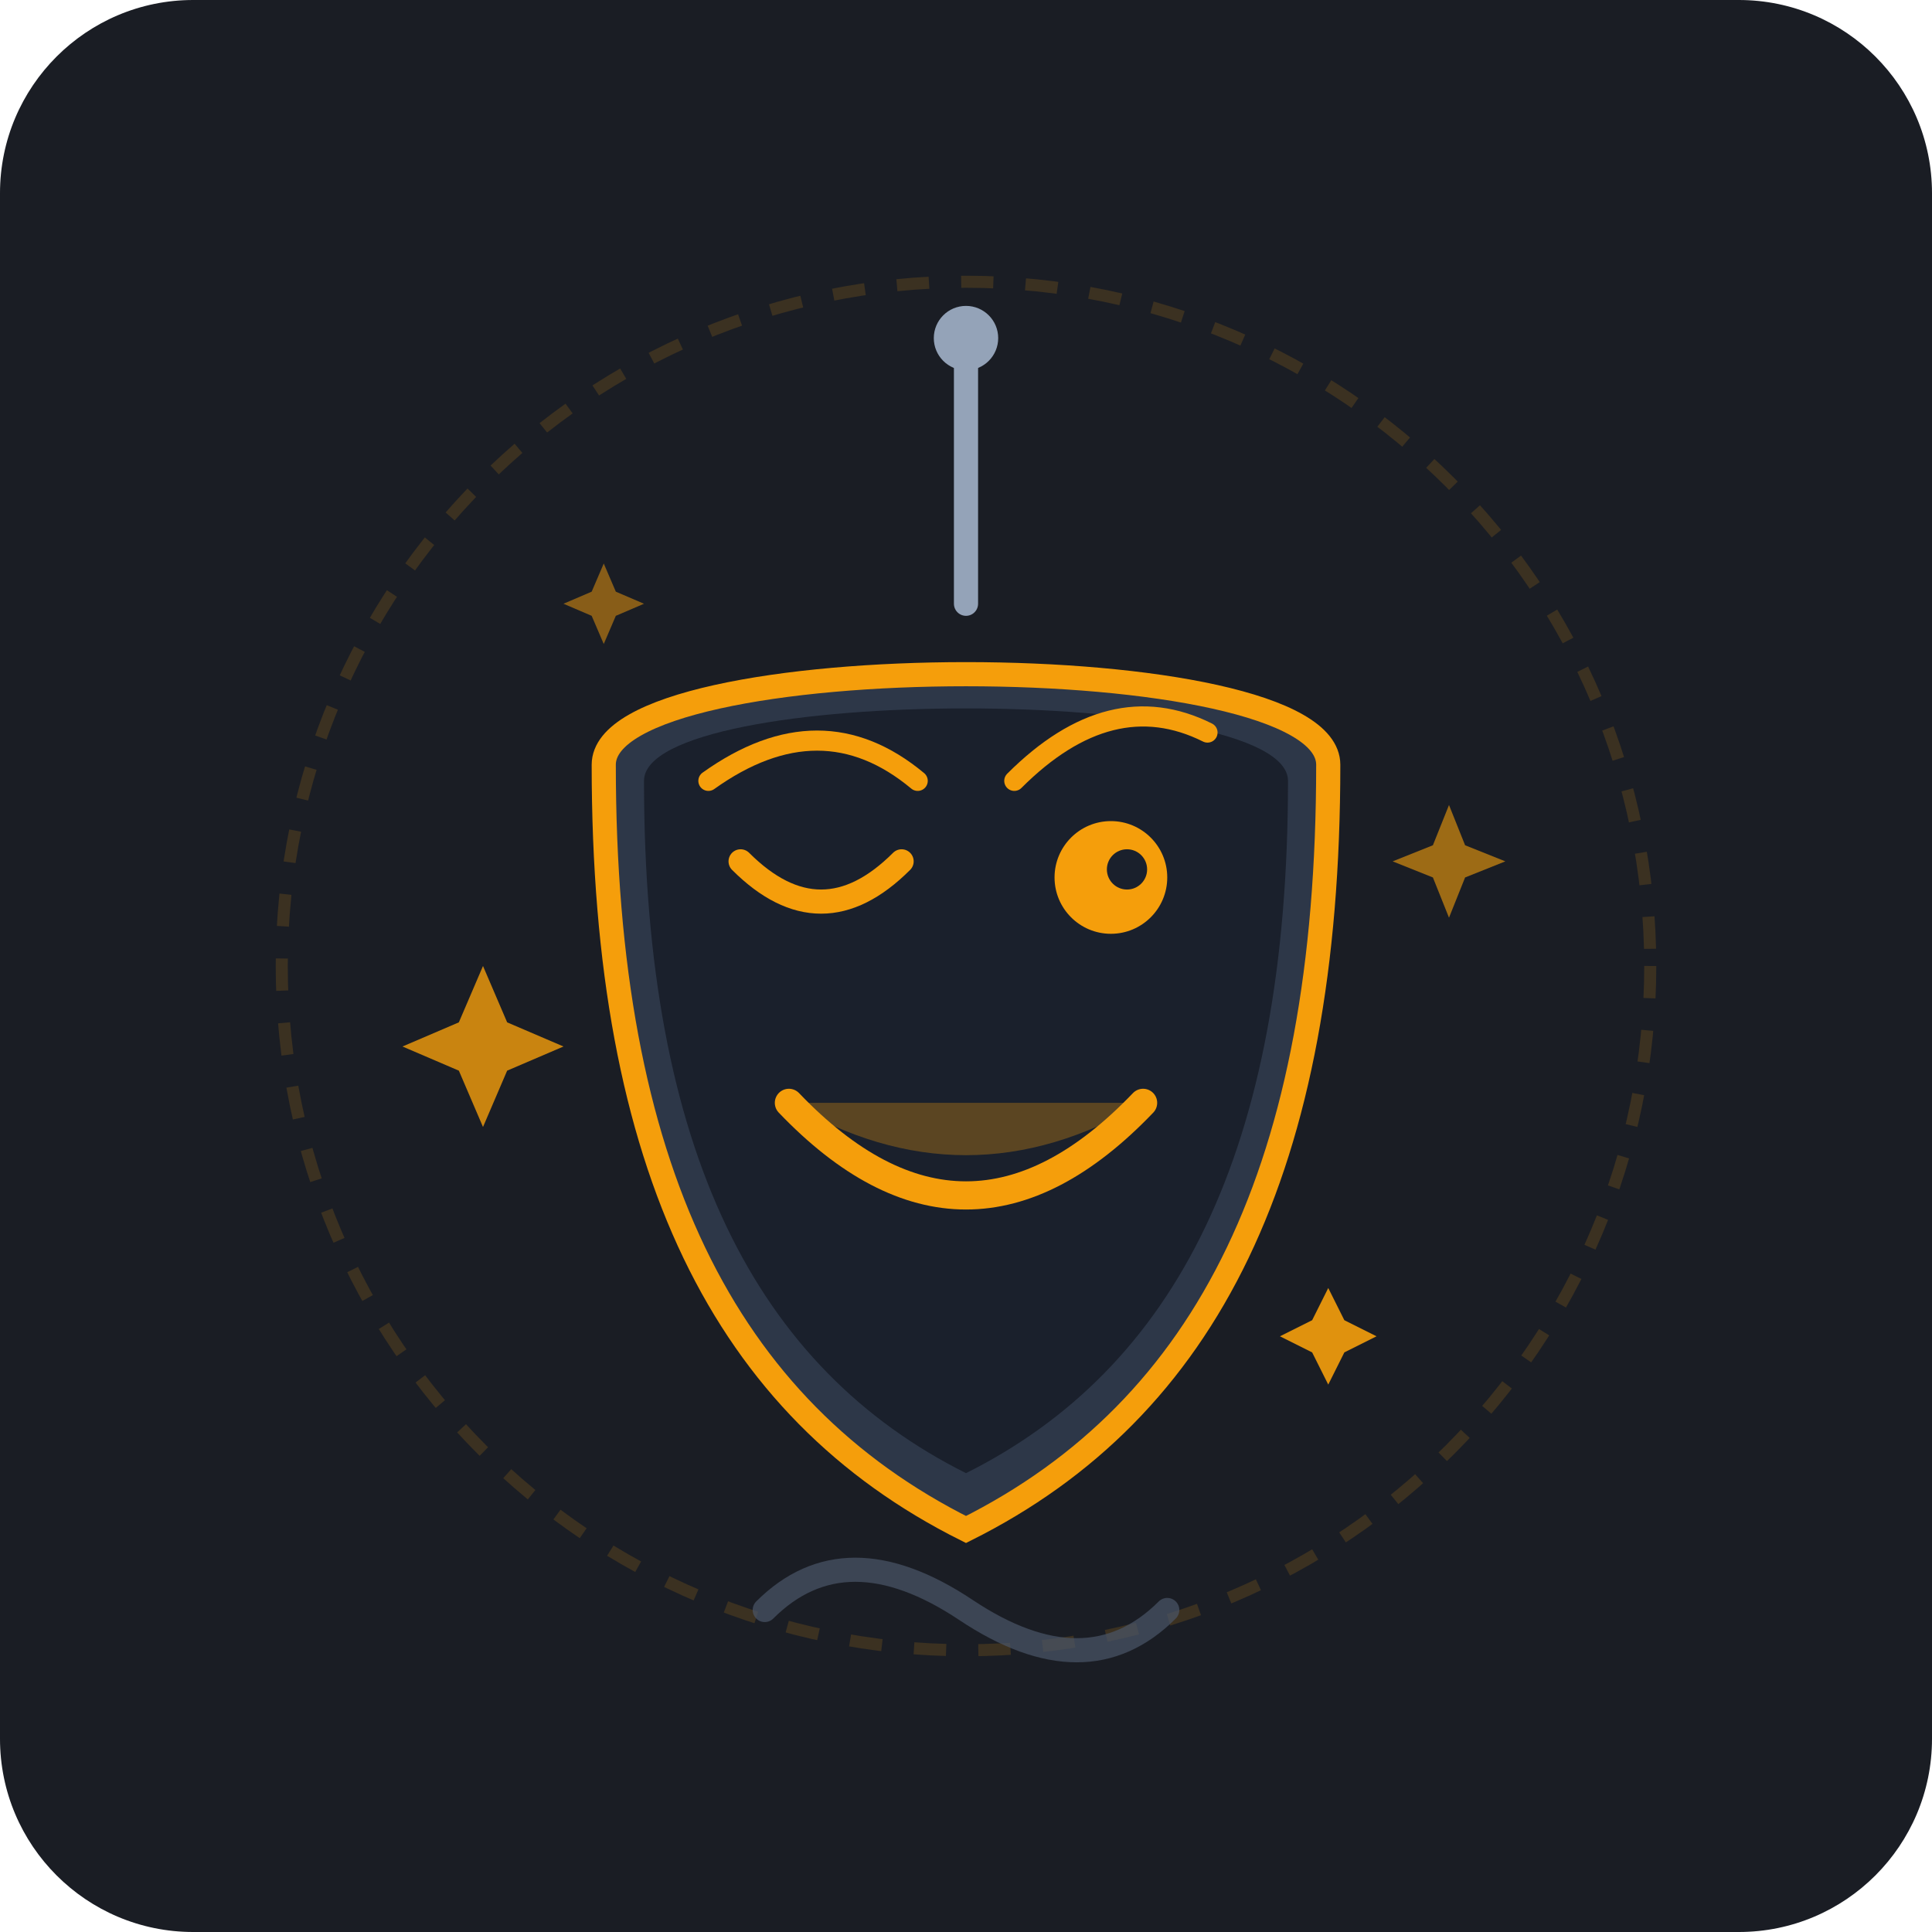
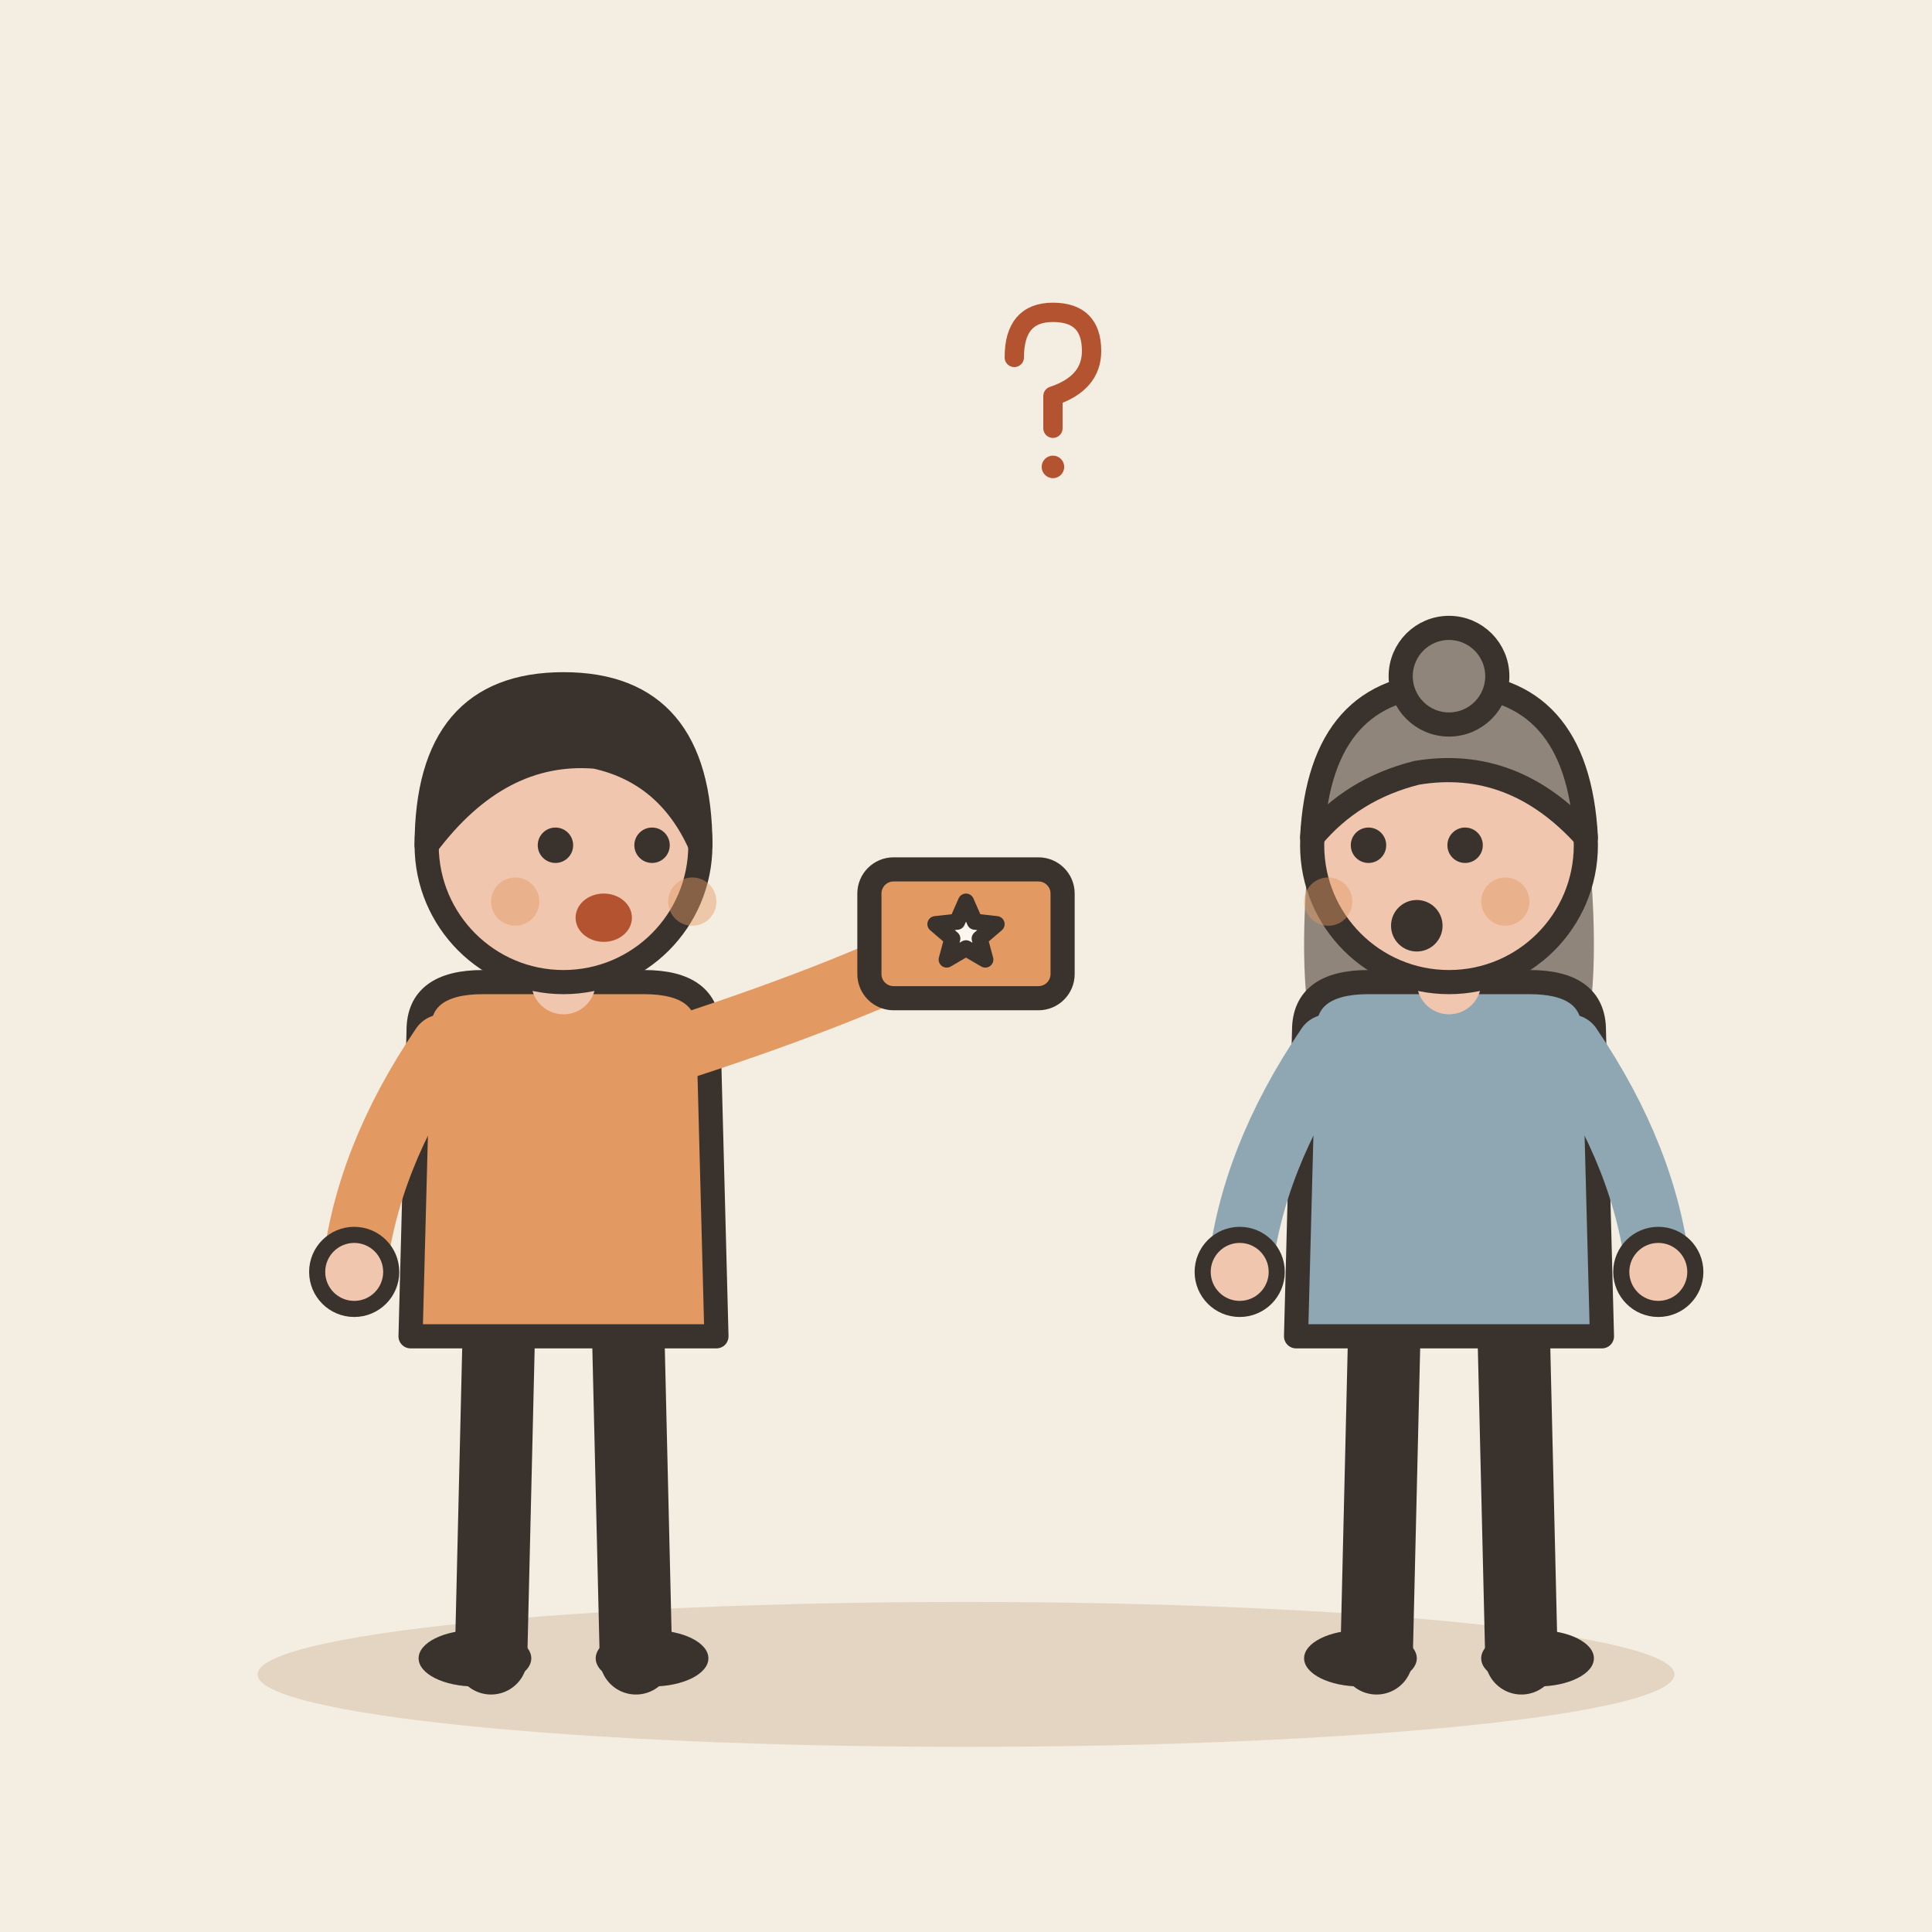
- <svg xmlns="http://www.w3.org/2000/svg" width="240" height="240" viewBox="0 0 240 240">
-   <rect width="240" height="240" rx="24" fill="#1A1D24" />
-   <g opacity="0.15" fill="none" stroke="#F59E0B" stroke-width="1.5" stroke-dasharray="4 4">
-     <circle cx="120" cy="120" r="85" />
+ <svg xmlns="http://www.w3.org/2000/svg" viewBox="0 0 240 240" data-style="editorial">
+   <rect width="240" height="240" fill="#F4EDE2" />
+   <ellipse cx="120" cy="208" rx="88" ry="9" fill="#E3D5C1" />
+   <g transform="translate(70 206)">
+     <path d="M-8 -42L-9 0" stroke="#3A332D" stroke-width="9" stroke-linecap="round" fill="none" />
+     <path d="M8 -42L9 0" stroke="#3A332D" stroke-width="9" stroke-linecap="round" fill="none" />
+     <ellipse cx="-11" cy="0" rx="7" ry="3.5" fill="#3A332D" />
+     <ellipse cx="11" cy="0" rx="7" ry="3.5" fill="#3A332D" />
+     <path d="M-18 -78Q-18 -84 -10 -84L10 -84Q18 -84 18 -78L19 -40L-19 -40Z" fill="#E39A62" stroke="#3A332D" stroke-width="3" stroke-linecap="round" stroke-linejoin="round" />
+     <path d="M-15 -76Q-24.5 -62 -26 -48" fill="none" stroke="#E39A62" stroke-width="8" stroke-linecap="round" stroke-linejoin="round" />
+     <circle cx="-26" cy="-48" r="4.6" fill="#F0C7AE" stroke="#3A332D" stroke-linecap="round" stroke-linejoin="round" stroke-width="2" />
+     <path d="M15 -76Q36.5 -83 50 -90" fill="none" stroke="#E39A62" stroke-width="8" stroke-linecap="round" stroke-linejoin="round" />
+     <circle cx="50" cy="-90" r="4.6" fill="#F0C7AE" stroke="#3A332D" stroke-linecap="round" stroke-linejoin="round" stroke-width="2" />
+     <path d="M0 -84L0 -88" stroke="#F0C7AE" stroke-width="8" stroke-linecap="round" fill="none" />
+     <circle cx="0" cy="-101" r="17" fill="#F0C7AE" stroke="#3A332D" stroke-width="3" stroke-linecap="round" stroke-linejoin="round" />
+     <path d="M-17 -101Q-17 -121 0 -121Q17 -121 17 -101Q13 -110 4 -112Q-8 -113 -17 -101Z" fill="#3A332D" stroke="#3A332D" stroke-width="3" stroke-linecap="round" stroke-linejoin="round" />
+     <circle cx="-1" cy="-101" r="2.2" fill="#3A332D" />
+     <circle cx="11" cy="-101" r="2.2" fill="#3A332D" />
+     <ellipse cx="5" cy="-92" rx="3.5" ry="3" fill="#B4532F" />
+     <circle cx="-6" cy="-94" r="3" fill="#E39A62" opacity="0.45" />
+     <circle cx="16" cy="-94" r="3" fill="#E39A62" opacity="0.45" />
+     <g transform="translate(50 -90)">
+       <rect x="-12" y="-8" width="24" height="16" rx="3" fill="#E39A62" stroke="#3A332D" stroke-width="3" stroke-linecap="round" stroke-linejoin="round" />
+       <path d="M0.0 -4.0L1.1 -1.5L3.8 -1.2L1.7 0.6L2.4 3.2L0.0 1.8L-2.4 3.2L-1.7 0.6L-3.8 -1.2L-1.1 -1.5Z" fill="#FBF6EE" stroke="#3A332D" stroke-width="2" stroke-linecap="round" stroke-linejoin="round" />
+     </g>
  </g>
-   <g transform="translate(0, 5)">
-     <path d="M 120 70 L 120 40" stroke="#94A3B8" stroke-width="3" stroke-linecap="round" />
-     <circle cx="120" cy="37" r="4" fill="#94A3B8" />
-     <path d="M 75 90 C 75 75, 165 75, 165 90 C 165 140, 150 170, 120 185 C 90 170, 75 140, 75 90 Z" fill="#2D3748" stroke="#F59E0B" stroke-width="3" />
-     <path d="M 80 92 C 80 80, 160 80, 160 92 C 160 138, 146 165, 120 178 C 94 165, 80 138, 80 92 Z" fill="#1A202C" />
-     <path d="M 92 102 Q 102 112 112 102" fill="none" stroke="#F59E0B" stroke-width="3" stroke-linecap="round" />
-     <circle cx="138" cy="104" r="7" fill="#F59E0B" />
-     <circle cx="140" cy="103" r="2.5" fill="#1A202C" />
-     <path d="M 88 92 Q 102 82 114 92" fill="none" stroke="#F59E0B" stroke-width="2.5" stroke-linecap="round" />
-     <path d="M 126 92 Q 138 80 150 86" fill="none" stroke="#F59E0B" stroke-width="2.5" stroke-linecap="round" />
-     <path d="M 98 132 Q 120 155 142 132" fill="none" stroke="#F59E0B" stroke-width="3.5" stroke-linecap="round" />
-     <path d="M 98 132 Q 120 145 142 132" fill="#F59E0B" opacity="0.3" />
-     <g fill="#F59E0B">
-       <path d="M 60 115 L 63 122 L 70 125 L 63 128 L 60 135 L 57 128 L 50 125 L 57 122 Z" opacity="0.8" />
-       <path d="M 180 95 L 182 100 L 187 102 L 182 104 L 180 109 L 178 104 L 173 102 L 178 100 Z" opacity="0.6" />
-       <path d="M 165 155 L 167 159 L 171 161 L 167 163 L 165 167 L 163 163 L 159 161 L 163 159 Z" opacity="0.9" />
-       <path d="M 75 65 L 76.5 68.5 L 80 70 L 76.5 71.5 L 75 75 L 73.5 71.5 L 70 70 L 73.5 68.5 Z" opacity="0.5" />
-     </g>
-     <path d="M 95 195 Q 105 185, 120 195 Q 135 205, 145 195" fill="none" stroke="#4A5568" stroke-width="3" stroke-linecap="round" opacity="0.7" />
+   <g transform="translate(180 206)">
+     <path d="M-8 -42L-9 0" stroke="#3A332D" stroke-width="9" stroke-linecap="round" fill="none" />
+     <path d="M8 -42L9 0" stroke="#3A332D" stroke-width="9" stroke-linecap="round" fill="none" />
+     <ellipse cx="-11" cy="0" rx="7" ry="3.5" fill="#3A332D" />
+     <ellipse cx="11" cy="0" rx="7" ry="3.5" fill="#3A332D" />
+     <path d="M-17 -104Q-20 -78 -14 -70L-6 -78L6 -78L14 -70Q20 -78 17 -104Z" fill="#8F857A" />
+     <path d="M-18 -78Q-18 -84 -10 -84L10 -84Q18 -84 18 -78L19 -40L-19 -40Z" fill="#8FA7B3" stroke="#3A332D" stroke-width="3" stroke-linecap="round" stroke-linejoin="round" />
+     <path d="M-15 -76Q-24.5 -62 -26 -48" fill="none" stroke="#8FA7B3" stroke-width="8" stroke-linecap="round" stroke-linejoin="round" />
+     <circle cx="-26" cy="-48" r="4.6" fill="#F0C7AE" stroke="#3A332D" stroke-linecap="round" stroke-linejoin="round" stroke-width="2" />
+     <path d="M15 -76Q24.5 -62 26 -48" fill="none" stroke="#8FA7B3" stroke-width="8" stroke-linecap="round" stroke-linejoin="round" />
+     <circle cx="26" cy="-48" r="4.6" fill="#F0C7AE" stroke="#3A332D" stroke-linecap="round" stroke-linejoin="round" stroke-width="2" />
+     <path d="M0 -84L0 -88" stroke="#F0C7AE" stroke-width="8" stroke-linecap="round" fill="none" />
+     <circle cx="0" cy="-101" r="17" fill="#F0C7AE" stroke="#3A332D" stroke-width="3" stroke-linecap="round" stroke-linejoin="round" />
+     <path d="M-17 -102Q-16 -121 0 -121Q16 -121 17 -102Q8 -112 -4 -110Q-12 -108 -17 -102Z" fill="#8F857A" stroke="#3A332D" stroke-width="3" stroke-linecap="round" stroke-linejoin="round" />
+     <circle cx="0" cy="-122" r="6" fill="#8F857A" stroke="#3A332D" stroke-width="3" stroke-linecap="round" stroke-linejoin="round" />
+     <circle cx="-10" cy="-101" r="2.2" fill="#3A332D" />
+     <circle cx="2" cy="-101" r="2.2" fill="#3A332D" />
+     <circle cx="-4" cy="-91" r="3.2" fill="#3A332D" />
+     <circle cx="-15" cy="-94" r="3" fill="#E39A62" opacity="0.45" />
+     <circle cx="7" cy="-94" r="3" fill="#E39A62" opacity="0.45" />
+   </g>
+   <g transform="translate(130 50) scale(0.4 0.4)">
+     <path d="M-10 -14Q-10 -28 2 -28Q14 -28 14 -16Q14 -6 2 -2L2 8" fill="none" stroke="#B4532F" stroke-width="6" stroke-linecap="round" stroke-linejoin="round" />
+     <circle cx="2" cy="20" r="3.5" fill="#B4532F" />
  </g>
</svg>
